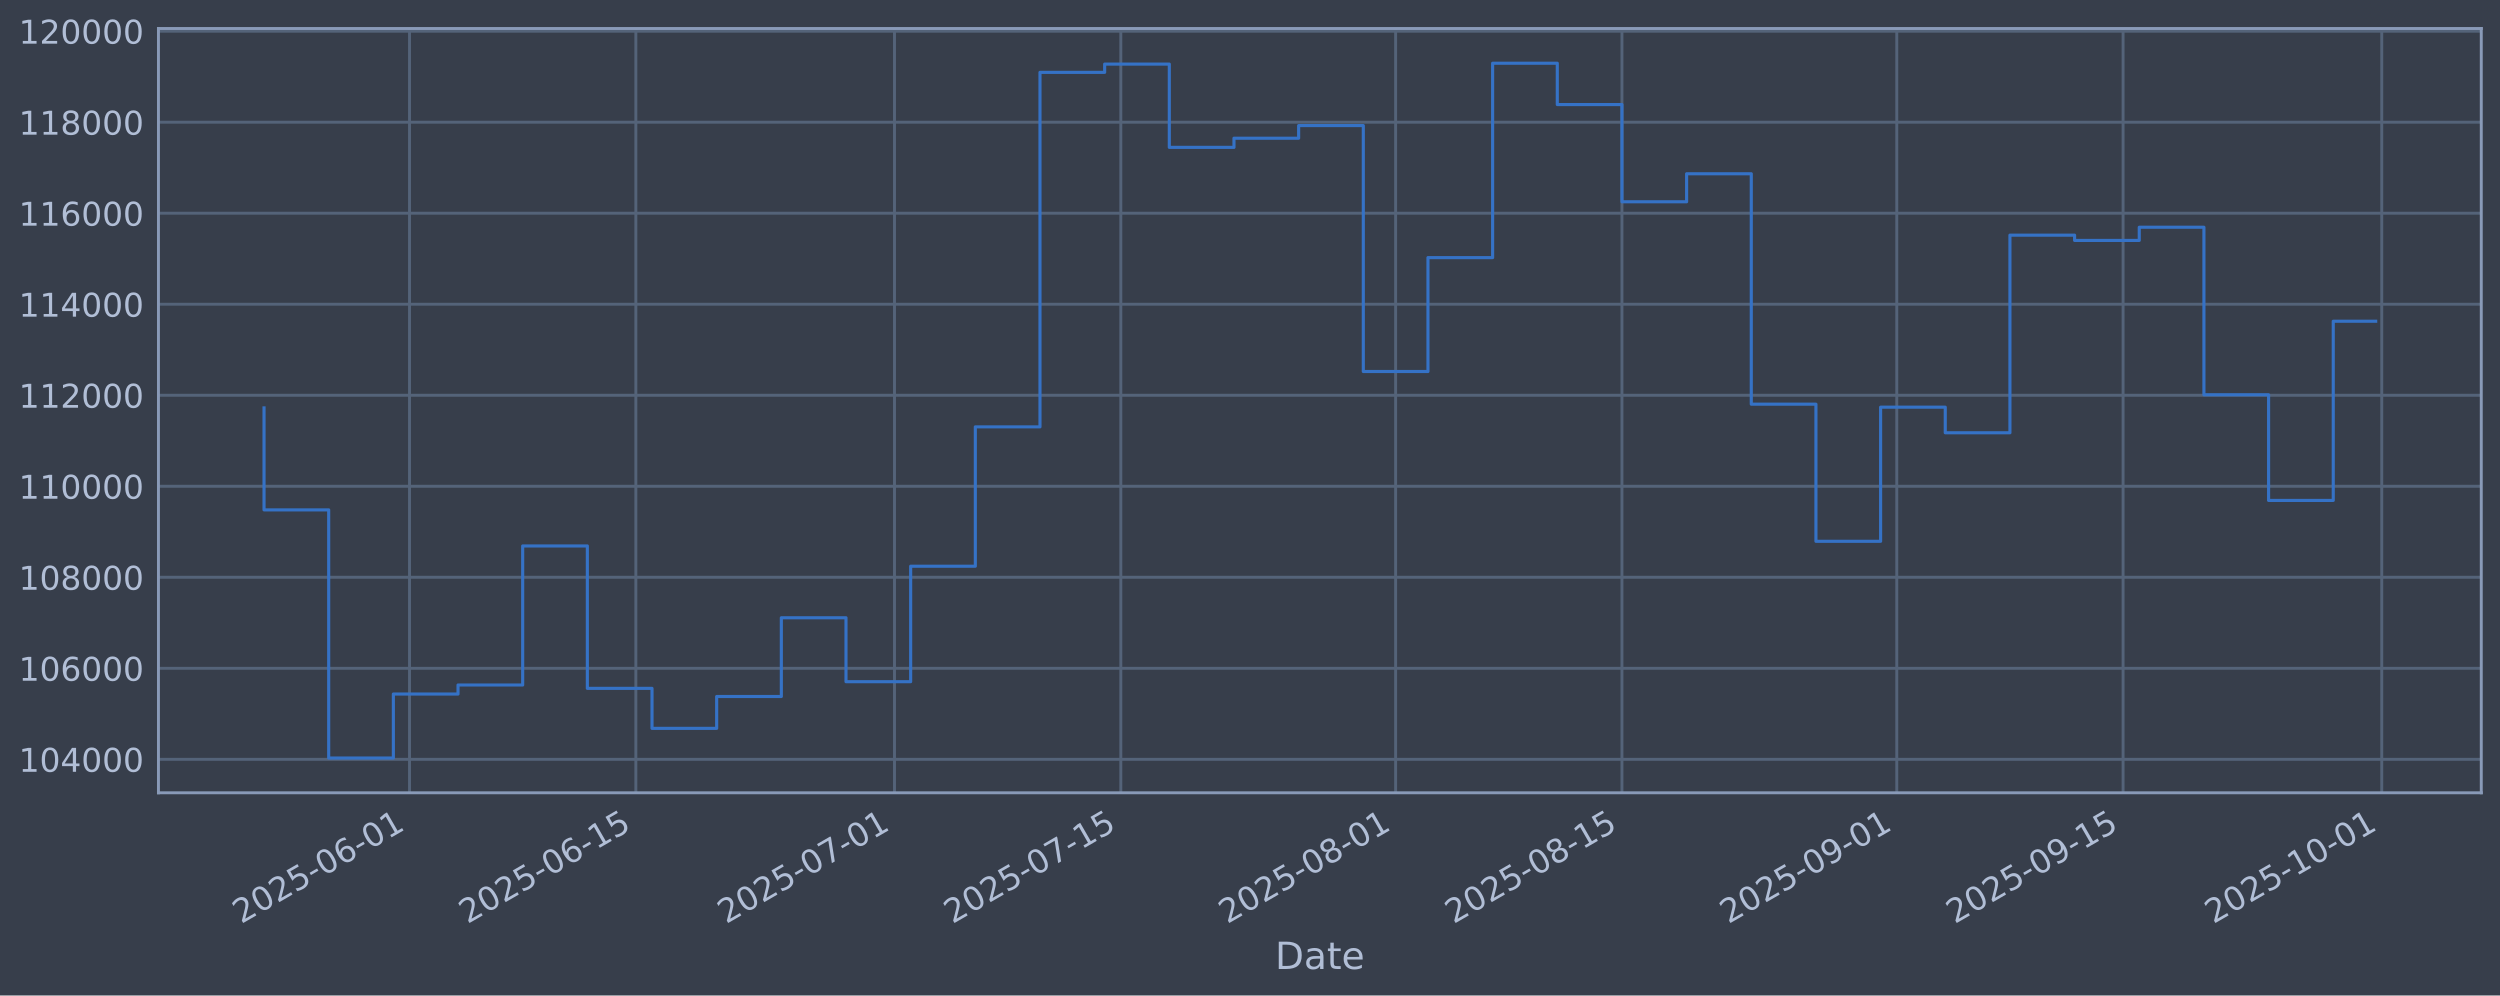
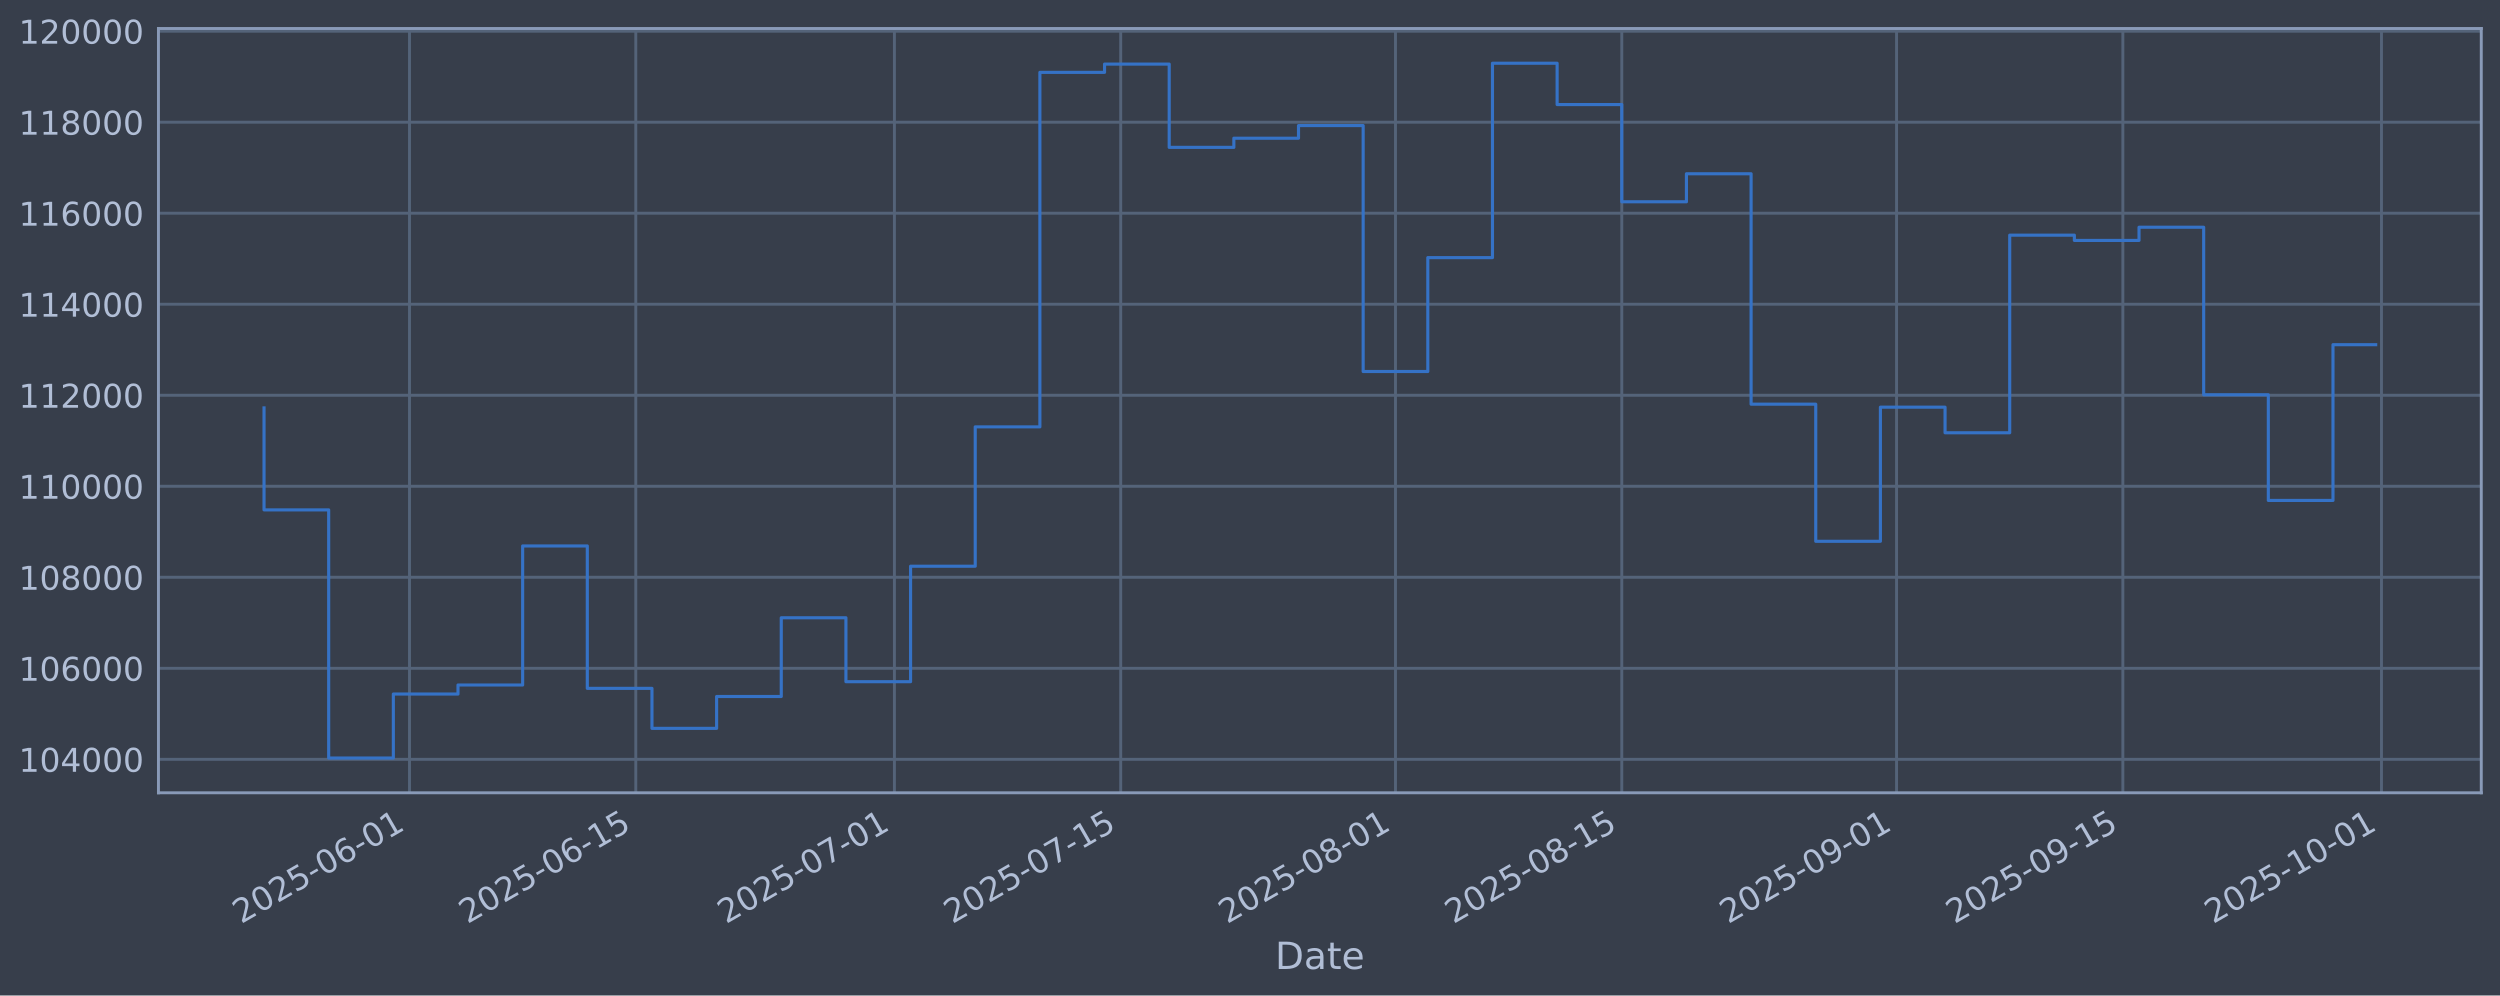
<svg xmlns="http://www.w3.org/2000/svg" xmlns:xlink="http://www.w3.org/1999/xlink" width="960.9pt" height="382.628pt" viewBox="0 0 960.9 382.628" version="1.1">
  <defs>
    <style type="text/css">*{stroke-linejoin: round; stroke-linecap: butt}</style>
  </defs>
  <g id="figure_1">
    <g id="patch_1">
      <path d="M 0 382.628  L 960.9 382.628  L 960.9 0  L 0 0  z " style="fill: #373e4b" />
    </g>
    <g id="axes_1">
      <g id="patch_2">
        <path d="M 60.901 304.718  L 953.701 304.718  L 953.701 10.958  L 60.901 10.958  z " style="fill: #373e4b" />
      </g>
      <g id="matplotlib.axis_1">
        <g id="xtick_1">
          <g id="line2d_1">
-             <path d="M 157.403 304.718  L 157.403 10.958  " clip-path="url(#p657e4da550)" style="fill: none; stroke: #546379; stroke-width: 1.12; stroke-linecap: square" />
+             <path d="M 157.396 304.718  L 157.396 10.958  " clip-path="url(#p7f9e62bef5)" style="fill: none; stroke: #546379; stroke-width: 1.12; stroke-linecap: square" />
          </g>
          <g id="line2d_2" />
          <g id="text_1">
-             <g style="fill: #b1bed6" transform="translate(92.67797 355.2226) rotate(-30) scale(0.126 -0.126)">
+             <g style="fill: #b1bed6" transform="translate(92.67096 355.2226) rotate(-30) scale(0.126 -0.126)">
              <defs>
                <path id="DejaVuSans-32" d="M 1228 531  L 3431 531  L 3431 0  L 469 0  L 469 531  Q 828 903 1448 1529  Q 2069 2156 2228 2338  Q 2531 2678 2651 2914  Q 2772 3150 2772 3378  Q 2772 3750 2511 3984  Q 2250 4219 1831 4219  Q 1534 4219 1204 4116  Q 875 4013 500 3803  L 500 4441  Q 881 4594 1212 4672  Q 1544 4750 1819 4750  Q 2544 4750 2975 4387  Q 3406 4025 3406 3419  Q 3406 3131 3298 2873  Q 3191 2616 2906 2266  Q 2828 2175 2409 1742  Q 1991 1309 1228 531  z " transform="scale(0.015625)" />
                <path id="DejaVuSans-30" d="M 2034 4250  Q 1547 4250 1301 3770  Q 1056 3291 1056 2328  Q 1056 1369 1301 889  Q 1547 409 2034 409  Q 2525 409 2770 889  Q 3016 1369 3016 2328  Q 3016 3291 2770 3770  Q 2525 4250 2034 4250  z M 2034 4750  Q 2819 4750 3233 4129  Q 3647 3509 3647 2328  Q 3647 1150 3233 529  Q 2819 -91 2034 -91  Q 1250 -91 836 529  Q 422 1150 422 2328  Q 422 3509 836 4129  Q 1250 4750 2034 4750  z " transform="scale(0.015625)" />
                <path id="DejaVuSans-35" d="M 691 4666  L 3169 4666  L 3169 4134  L 1269 4134  L 1269 2991  Q 1406 3038 1543 3061  Q 1681 3084 1819 3084  Q 2600 3084 3056 2656  Q 3513 2228 3513 1497  Q 3513 744 3044 326  Q 2575 -91 1722 -91  Q 1428 -91 1123 -41  Q 819 9 494 109  L 494 744  Q 775 591 1075 516  Q 1375 441 1709 441  Q 2250 441 2565 725  Q 2881 1009 2881 1497  Q 2881 1984 2565 2268  Q 2250 2553 1709 2553  Q 1456 2553 1204 2497  Q 953 2441 691 2322  L 691 4666  z " transform="scale(0.015625)" />
                <path id="DejaVuSans-2d" d="M 313 2009  L 1997 2009  L 1997 1497  L 313 1497  L 313 2009  z " transform="scale(0.015625)" />
                <path id="DejaVuSans-36" d="M 2113 2584  Q 1688 2584 1439 2293  Q 1191 2003 1191 1497  Q 1191 994 1439 701  Q 1688 409 2113 409  Q 2538 409 2786 701  Q 3034 994 3034 1497  Q 3034 2003 2786 2293  Q 2538 2584 2113 2584  z M 3366 4563  L 3366 3988  Q 3128 4100 2886 4159  Q 2644 4219 2406 4219  Q 1781 4219 1451 3797  Q 1122 3375 1075 2522  Q 1259 2794 1537 2939  Q 1816 3084 2150 3084  Q 2853 3084 3261 2657  Q 3669 2231 3669 1497  Q 3669 778 3244 343  Q 2819 -91 2113 -91  Q 1303 -91 875 529  Q 447 1150 447 2328  Q 447 3434 972 4092  Q 1497 4750 2381 4750  Q 2619 4750 2861 4703  Q 3103 4656 3366 4563  z " transform="scale(0.015625)" />
                <path id="DejaVuSans-31" d="M 794 531  L 1825 531  L 1825 4091  L 703 3866  L 703 4441  L 1819 4666  L 2450 4666  L 2450 531  L 3481 531  L 3481 0  L 794 0  L 794 531  z " transform="scale(0.015625)" />
              </defs>
              <use xlink:href="#DejaVuSans-32" />
              <use xlink:href="#DejaVuSans-30" transform="translate(63.62305 0)" />
              <use xlink:href="#DejaVuSans-32" transform="translate(127.2461 0)" />
              <use xlink:href="#DejaVuSans-35" transform="translate(190.8691 0)" />
              <use xlink:href="#DejaVuSans-2d" transform="translate(254.4922 0)" />
              <use xlink:href="#DejaVuSans-30" transform="translate(290.5762 0)" />
              <use xlink:href="#DejaVuSans-36" transform="translate(354.1992 0)" />
              <use xlink:href="#DejaVuSans-2d" transform="translate(417.8223 0)" />
              <use xlink:href="#DejaVuSans-30" transform="translate(453.9062 0)" />
              <use xlink:href="#DejaVuSans-31" transform="translate(517.5293 0)" />
            </g>
          </g>
        </g>
        <g id="xtick_2">
          <g id="line2d_3">
-             <path d="M 244.392 304.718  L 244.392 10.958  " clip-path="url(#p657e4da550)" style="fill: none; stroke: #546379; stroke-width: 1.12; stroke-linecap: square" />
+             <path d="M 244.374 304.718  L 244.374 10.958  " clip-path="url(#p7f9e62bef5)" style="fill: none; stroke: #546379; stroke-width: 1.12; stroke-linecap: square" />
          </g>
          <g id="line2d_4" />
          <g id="text_2">
-             <g style="fill: #b1bed6" transform="translate(179.6664 355.2226) rotate(-30) scale(0.126 -0.126)">
+             <g style="fill: #b1bed6" transform="translate(179.6485 355.2226) rotate(-30) scale(0.126 -0.126)">
              <use xlink:href="#DejaVuSans-32" />
              <use xlink:href="#DejaVuSans-30" transform="translate(63.62305 0)" />
              <use xlink:href="#DejaVuSans-32" transform="translate(127.2461 0)" />
              <use xlink:href="#DejaVuSans-35" transform="translate(190.8691 0)" />
              <use xlink:href="#DejaVuSans-2d" transform="translate(254.4922 0)" />
              <use xlink:href="#DejaVuSans-30" transform="translate(290.5762 0)" />
              <use xlink:href="#DejaVuSans-36" transform="translate(354.1992 0)" />
              <use xlink:href="#DejaVuSans-2d" transform="translate(417.8223 0)" />
              <use xlink:href="#DejaVuSans-31" transform="translate(453.9062 0)" />
              <use xlink:href="#DejaVuSans-35" transform="translate(517.5293 0)" />
            </g>
          </g>
        </g>
        <g id="xtick_3">
          <g id="line2d_5">
-             <path d="M 343.807 304.718  L 343.807 10.958  " clip-path="url(#p657e4da550)" style="fill: none; stroke: #546379; stroke-width: 1.12; stroke-linecap: square" />
+             <path d="M 343.777 304.718  L 343.777 10.958  " clip-path="url(#p7f9e62bef5)" style="fill: none; stroke: #546379; stroke-width: 1.12; stroke-linecap: square" />
          </g>
          <g id="line2d_6" />
          <g id="text_3">
-             <g style="fill: #b1bed6" transform="translate(279.0818 355.2226) rotate(-30) scale(0.126 -0.126)">
+             <g style="fill: #b1bed6" transform="translate(279.0515 355.2226) rotate(-30) scale(0.126 -0.126)">
              <defs>
                <path id="DejaVuSans-37" d="M 525 4666  L 3525 4666  L 3525 4397  L 1831 0  L 1172 0  L 2766 4134  L 525 4134  L 525 4666  z " transform="scale(0.015625)" />
              </defs>
              <use xlink:href="#DejaVuSans-32" />
              <use xlink:href="#DejaVuSans-30" transform="translate(63.62305 0)" />
              <use xlink:href="#DejaVuSans-32" transform="translate(127.2461 0)" />
              <use xlink:href="#DejaVuSans-35" transform="translate(190.8691 0)" />
              <use xlink:href="#DejaVuSans-2d" transform="translate(254.4922 0)" />
              <use xlink:href="#DejaVuSans-30" transform="translate(290.5762 0)" />
              <use xlink:href="#DejaVuSans-37" transform="translate(354.1992 0)" />
              <use xlink:href="#DejaVuSans-2d" transform="translate(417.8223 0)" />
              <use xlink:href="#DejaVuSans-30" transform="translate(453.9062 0)" />
              <use xlink:href="#DejaVuSans-31" transform="translate(517.5293 0)" />
            </g>
          </g>
        </g>
        <g id="xtick_4">
          <g id="line2d_7">
-             <path d="M 430.796 304.718  L 430.796 10.958  " clip-path="url(#p657e4da550)" style="fill: none; stroke: #546379; stroke-width: 1.12; stroke-linecap: square" />
+             <path d="M 430.755 304.718  L 430.755 10.958  " clip-path="url(#p7f9e62bef5)" style="fill: none; stroke: #546379; stroke-width: 1.12; stroke-linecap: square" />
          </g>
          <g id="line2d_8" />
          <g id="text_4">
-             <g style="fill: #b1bed6" transform="translate(366.0703 355.2226) rotate(-30) scale(0.126 -0.126)">
+             <g style="fill: #b1bed6" transform="translate(366.029 355.2226) rotate(-30) scale(0.126 -0.126)">
              <use xlink:href="#DejaVuSans-32" />
              <use xlink:href="#DejaVuSans-30" transform="translate(63.62305 0)" />
              <use xlink:href="#DejaVuSans-32" transform="translate(127.2461 0)" />
              <use xlink:href="#DejaVuSans-35" transform="translate(190.8691 0)" />
              <use xlink:href="#DejaVuSans-2d" transform="translate(254.4922 0)" />
              <use xlink:href="#DejaVuSans-30" transform="translate(290.5762 0)" />
              <use xlink:href="#DejaVuSans-37" transform="translate(354.1992 0)" />
              <use xlink:href="#DejaVuSans-2d" transform="translate(417.8223 0)" />
              <use xlink:href="#DejaVuSans-31" transform="translate(453.9062 0)" />
              <use xlink:href="#DejaVuSans-35" transform="translate(517.5293 0)" />
            </g>
          </g>
        </g>
        <g id="xtick_5">
          <g id="line2d_9">
-             <path d="M 536.425 304.718  L 536.425 10.958  " clip-path="url(#p657e4da550)" style="fill: none; stroke: #546379; stroke-width: 1.12; stroke-linecap: square" />
+             <path d="M 536.37 304.718  L 536.37 10.958  " clip-path="url(#p7f9e62bef5)" style="fill: none; stroke: #546379; stroke-width: 1.12; stroke-linecap: square" />
          </g>
          <g id="line2d_10" />
          <g id="text_5">
-             <g style="fill: #b1bed6" transform="translate(471.6992 355.2226) rotate(-30) scale(0.126 -0.126)">
+             <g style="fill: #b1bed6" transform="translate(471.6447 355.2226) rotate(-30) scale(0.126 -0.126)">
              <defs>
                <path id="DejaVuSans-38" d="M 2034 2216  Q 1584 2216 1326 1975  Q 1069 1734 1069 1313  Q 1069 891 1326 650  Q 1584 409 2034 409  Q 2484 409 2743 651  Q 3003 894 3003 1313  Q 3003 1734 2745 1975  Q 2488 2216 2034 2216  z M 1403 2484  Q 997 2584 770 2862  Q 544 3141 544 3541  Q 544 4100 942 4425  Q 1341 4750 2034 4750  Q 2731 4750 3128 4425  Q 3525 4100 3525 3541  Q 3525 3141 3298 2862  Q 3072 2584 2669 2484  Q 3125 2378 3379 2068  Q 3634 1759 3634 1313  Q 3634 634 3220 271  Q 2806 -91 2034 -91  Q 1263 -91 848 271  Q 434 634 434 1313  Q 434 1759 690 2068  Q 947 2378 1403 2484  z M 1172 3481  Q 1172 3119 1398 2916  Q 1625 2713 2034 2713  Q 2441 2713 2670 2916  Q 2900 3119 2900 3481  Q 2900 3844 2670 4047  Q 2441 4250 2034 4250  Q 1625 4250 1398 4047  Q 1172 3844 1172 3481  z " transform="scale(0.015625)" />
              </defs>
              <use xlink:href="#DejaVuSans-32" />
              <use xlink:href="#DejaVuSans-30" transform="translate(63.62305 0)" />
              <use xlink:href="#DejaVuSans-32" transform="translate(127.2461 0)" />
              <use xlink:href="#DejaVuSans-35" transform="translate(190.8691 0)" />
              <use xlink:href="#DejaVuSans-2d" transform="translate(254.4922 0)" />
              <use xlink:href="#DejaVuSans-30" transform="translate(290.5762 0)" />
              <use xlink:href="#DejaVuSans-38" transform="translate(354.1992 0)" />
              <use xlink:href="#DejaVuSans-2d" transform="translate(417.8223 0)" />
              <use xlink:href="#DejaVuSans-30" transform="translate(453.9062 0)" />
              <use xlink:href="#DejaVuSans-31" transform="translate(517.5293 0)" />
            </g>
          </g>
        </g>
        <g id="xtick_6">
          <g id="line2d_11">
-             <path d="M 623.413 304.718  L 623.413 10.958  " clip-path="url(#p657e4da550)" style="fill: none; stroke: #546379; stroke-width: 1.12; stroke-linecap: square" />
+             <path d="M 623.348 304.718  L 623.348 10.958  " clip-path="url(#p7f9e62bef5)" style="fill: none; stroke: #546379; stroke-width: 1.12; stroke-linecap: square" />
          </g>
          <g id="line2d_12" />
          <g id="text_6">
-             <g style="fill: #b1bed6" transform="translate(558.6876 355.2226) rotate(-30) scale(0.126 -0.126)">
+             <g style="fill: #b1bed6" transform="translate(558.6222 355.2226) rotate(-30) scale(0.126 -0.126)">
              <use xlink:href="#DejaVuSans-32" />
              <use xlink:href="#DejaVuSans-30" transform="translate(63.62305 0)" />
              <use xlink:href="#DejaVuSans-32" transform="translate(127.2461 0)" />
              <use xlink:href="#DejaVuSans-35" transform="translate(190.8691 0)" />
              <use xlink:href="#DejaVuSans-2d" transform="translate(254.4922 0)" />
              <use xlink:href="#DejaVuSans-30" transform="translate(290.5762 0)" />
              <use xlink:href="#DejaVuSans-38" transform="translate(354.1992 0)" />
              <use xlink:href="#DejaVuSans-2d" transform="translate(417.8223 0)" />
              <use xlink:href="#DejaVuSans-31" transform="translate(453.9062 0)" />
              <use xlink:href="#DejaVuSans-35" transform="translate(517.5293 0)" />
            </g>
          </g>
        </g>
        <g id="xtick_7">
          <g id="line2d_13">
-             <path d="M 729.042 304.718  L 729.042 10.958  " clip-path="url(#p657e4da550)" style="fill: none; stroke: #546379; stroke-width: 1.12; stroke-linecap: square" />
+             <path d="M 728.963 304.718  L 728.963 10.958  " clip-path="url(#p7f9e62bef5)" style="fill: none; stroke: #546379; stroke-width: 1.12; stroke-linecap: square" />
          </g>
          <g id="line2d_14" />
          <g id="text_7">
-             <g style="fill: #b1bed6" transform="translate(664.3165 355.2226) rotate(-30) scale(0.126 -0.126)">
+             <g style="fill: #b1bed6" transform="translate(664.2378 355.2226) rotate(-30) scale(0.126 -0.126)">
              <defs>
                <path id="DejaVuSans-39" d="M 703 97  L 703 672  Q 941 559 1184 500  Q 1428 441 1663 441  Q 2288 441 2617 861  Q 2947 1281 2994 2138  Q 2813 1869 2534 1725  Q 2256 1581 1919 1581  Q 1219 1581 811 2004  Q 403 2428 403 3163  Q 403 3881 828 4315  Q 1253 4750 1959 4750  Q 2769 4750 3195 4129  Q 3622 3509 3622 2328  Q 3622 1225 3098 567  Q 2575 -91 1691 -91  Q 1453 -91 1209 -44  Q 966 3 703 97  z M 1959 2075  Q 2384 2075 2632 2365  Q 2881 2656 2881 3163  Q 2881 3666 2632 3958  Q 2384 4250 1959 4250  Q 1534 4250 1286 3958  Q 1038 3666 1038 3163  Q 1038 2656 1286 2365  Q 1534 2075 1959 2075  z " transform="scale(0.015625)" />
              </defs>
              <use xlink:href="#DejaVuSans-32" />
              <use xlink:href="#DejaVuSans-30" transform="translate(63.62305 0)" />
              <use xlink:href="#DejaVuSans-32" transform="translate(127.2461 0)" />
              <use xlink:href="#DejaVuSans-35" transform="translate(190.8691 0)" />
              <use xlink:href="#DejaVuSans-2d" transform="translate(254.4922 0)" />
              <use xlink:href="#DejaVuSans-30" transform="translate(290.5762 0)" />
              <use xlink:href="#DejaVuSans-39" transform="translate(354.1992 0)" />
              <use xlink:href="#DejaVuSans-2d" transform="translate(417.8223 0)" />
              <use xlink:href="#DejaVuSans-30" transform="translate(453.9062 0)" />
              <use xlink:href="#DejaVuSans-31" transform="translate(517.5293 0)" />
            </g>
          </g>
        </g>
        <g id="xtick_8">
          <g id="line2d_15">
-             <path d="M 816.03 304.718  L 816.03 10.958  " clip-path="url(#p657e4da550)" style="fill: none; stroke: #546379; stroke-width: 1.12; stroke-linecap: square" />
+             <path d="M 815.941 304.718  L 815.941 10.958  " clip-path="url(#p7f9e62bef5)" style="fill: none; stroke: #546379; stroke-width: 1.12; stroke-linecap: square" />
          </g>
          <g id="line2d_16" />
          <g id="text_8">
-             <g style="fill: #b1bed6" transform="translate(751.305 355.2226) rotate(-30) scale(0.126 -0.126)">
+             <g style="fill: #b1bed6" transform="translate(751.2154 355.2226) rotate(-30) scale(0.126 -0.126)">
              <use xlink:href="#DejaVuSans-32" />
              <use xlink:href="#DejaVuSans-30" transform="translate(63.62305 0)" />
              <use xlink:href="#DejaVuSans-32" transform="translate(127.2461 0)" />
              <use xlink:href="#DejaVuSans-35" transform="translate(190.8691 0)" />
              <use xlink:href="#DejaVuSans-2d" transform="translate(254.4922 0)" />
              <use xlink:href="#DejaVuSans-30" transform="translate(290.5762 0)" />
              <use xlink:href="#DejaVuSans-39" transform="translate(354.1992 0)" />
              <use xlink:href="#DejaVuSans-2d" transform="translate(417.8223 0)" />
              <use xlink:href="#DejaVuSans-31" transform="translate(453.9062 0)" />
              <use xlink:href="#DejaVuSans-35" transform="translate(517.5293 0)" />
            </g>
          </g>
        </g>
        <g id="xtick_9">
          <g id="line2d_17">
-             <path d="M 915.446 304.718  L 915.446 10.958  " clip-path="url(#p657e4da550)" style="fill: none; stroke: #546379; stroke-width: 1.12; stroke-linecap: square" />
+             <path d="M 915.344 304.718  L 915.344 10.958  " clip-path="url(#p7f9e62bef5)" style="fill: none; stroke: #546379; stroke-width: 1.12; stroke-linecap: square" />
          </g>
          <g id="line2d_18" />
          <g id="text_9">
-             <g style="fill: #b1bed6" transform="translate(850.7204 355.2226) rotate(-30) scale(0.126 -0.126)">
+             <g style="fill: #b1bed6" transform="translate(850.6183 355.2226) rotate(-30) scale(0.126 -0.126)">
              <use xlink:href="#DejaVuSans-32" />
              <use xlink:href="#DejaVuSans-30" transform="translate(63.62305 0)" />
              <use xlink:href="#DejaVuSans-32" transform="translate(127.2461 0)" />
              <use xlink:href="#DejaVuSans-35" transform="translate(190.8691 0)" />
              <use xlink:href="#DejaVuSans-2d" transform="translate(254.4922 0)" />
              <use xlink:href="#DejaVuSans-31" transform="translate(290.5762 0)" />
              <use xlink:href="#DejaVuSans-30" transform="translate(354.1992 0)" />
              <use xlink:href="#DejaVuSans-2d" transform="translate(417.8223 0)" />
              <use xlink:href="#DejaVuSans-30" transform="translate(453.9062 0)" />
              <use xlink:href="#DejaVuSans-31" transform="translate(517.5293 0)" />
            </g>
          </g>
        </g>
        <g id="text_10">
          <g style="fill: #b1bed6" transform="translate(490.0914 372.4337) scale(0.144 -0.144)">
            <defs>
              <path id="DejaVuSans-44" d="M 1259 4147  L 1259 519  L 2022 519  Q 2988 519 3436 956  Q 3884 1394 3884 2338  Q 3884 3275 3436 3711  Q 2988 4147 2022 4147  L 1259 4147  z M 628 4666  L 1925 4666  Q 3281 4666 3915 4102  Q 4550 3538 4550 2338  Q 4550 1131 3912 565  Q 3275 0 1925 0  L 628 0  L 628 4666  z " transform="scale(0.015625)" />
              <path id="DejaVuSans-61" d="M 2194 1759  Q 1497 1759 1228 1600  Q 959 1441 959 1056  Q 959 750 1161 570  Q 1363 391 1709 391  Q 2188 391 2477 730  Q 2766 1069 2766 1631  L 2766 1759  L 2194 1759  z M 3341 1997  L 3341 0  L 2766 0  L 2766 531  Q 2569 213 2275 61  Q 1981 -91 1556 -91  Q 1019 -91 701 211  Q 384 513 384 1019  Q 384 1609 779 1909  Q 1175 2209 1959 2209  L 2766 2209  L 2766 2266  Q 2766 2663 2505 2880  Q 2244 3097 1772 3097  Q 1472 3097 1187 3025  Q 903 2953 641 2809  L 641 3341  Q 956 3463 1253 3523  Q 1550 3584 1831 3584  Q 2591 3584 2966 3190  Q 3341 2797 3341 1997  z " transform="scale(0.015625)" />
              <path id="DejaVuSans-74" d="M 1172 4494  L 1172 3500  L 2356 3500  L 2356 3053  L 1172 3053  L 1172 1153  Q 1172 725 1289 603  Q 1406 481 1766 481  L 2356 481  L 2356 0  L 1766 0  Q 1100 0 847 248  Q 594 497 594 1153  L 594 3053  L 172 3053  L 172 3500  L 594 3500  L 594 4494  L 1172 4494  z " transform="scale(0.015625)" />
              <path id="DejaVuSans-65" d="M 3597 1894  L 3597 1613  L 953 1613  Q 991 1019 1311 708  Q 1631 397 2203 397  Q 2534 397 2845 478  Q 3156 559 3463 722  L 3463 178  Q 3153 47 2828 -22  Q 2503 -91 2169 -91  Q 1331 -91 842 396  Q 353 884 353 1716  Q 353 2575 817 3079  Q 1281 3584 2069 3584  Q 2775 3584 3186 3129  Q 3597 2675 3597 1894  z M 3022 2063  Q 3016 2534 2758 2815  Q 2500 3097 2075 3097  Q 1594 3097 1305 2825  Q 1016 2553 972 2059  L 3022 2063  z " transform="scale(0.015625)" />
            </defs>
            <use xlink:href="#DejaVuSans-44" />
            <use xlink:href="#DejaVuSans-61" transform="translate(77.00195 0)" />
            <use xlink:href="#DejaVuSans-74" transform="translate(138.2812 0)" />
            <use xlink:href="#DejaVuSans-65" transform="translate(177.4902 0)" />
          </g>
        </g>
      </g>
      <g id="matplotlib.axis_2">
        <g id="ytick_1">
          <g id="line2d_19">
-             <path d="M 60.901 291.85  L 953.701 291.85  " clip-path="url(#p657e4da550)" style="fill: none; stroke: #546379; stroke-width: 1.12; stroke-linecap: square" />
+             <path d="M 60.901 291.85  L 953.701 291.85  " clip-path="url(#p7f9e62bef5)" style="fill: none; stroke: #546379; stroke-width: 1.12; stroke-linecap: square" />
          </g>
          <g id="line2d_20" />
          <g id="text_11">
            <g style="fill: #b1bed6" transform="translate(7.2 296.6367) scale(0.126 -0.126)">
              <defs>
                <path id="DejaVuSans-34" d="M 2419 4116  L 825 1625  L 2419 1625  L 2419 4116  z M 2253 4666  L 3047 4666  L 3047 1625  L 3713 1625  L 3713 1100  L 3047 1100  L 3047 0  L 2419 0  L 2419 1100  L 313 1100  L 313 1709  L 2253 4666  z " transform="scale(0.015625)" />
              </defs>
              <use xlink:href="#DejaVuSans-31" />
              <use xlink:href="#DejaVuSans-30" transform="translate(63.62305 0)" />
              <use xlink:href="#DejaVuSans-34" transform="translate(127.2461 0)" />
              <use xlink:href="#DejaVuSans-30" transform="translate(190.8691 0)" />
              <use xlink:href="#DejaVuSans-30" transform="translate(254.4922 0)" />
              <use xlink:href="#DejaVuSans-30" transform="translate(318.1152 0)" />
            </g>
          </g>
        </g>
        <g id="ytick_2">
          <g id="line2d_21">
-             <path d="M 60.901 256.867  L 953.701 256.867  " clip-path="url(#p657e4da550)" style="fill: none; stroke: #546379; stroke-width: 1.12; stroke-linecap: square" />
+             <path d="M 60.901 256.867  L 953.701 256.867  " clip-path="url(#p7f9e62bef5)" style="fill: none; stroke: #546379; stroke-width: 1.12; stroke-linecap: square" />
          </g>
          <g id="line2d_22" />
          <g id="text_12">
            <g style="fill: #b1bed6" transform="translate(7.2 261.6538) scale(0.126 -0.126)">
              <use xlink:href="#DejaVuSans-31" />
              <use xlink:href="#DejaVuSans-30" transform="translate(63.62305 0)" />
              <use xlink:href="#DejaVuSans-36" transform="translate(127.2461 0)" />
              <use xlink:href="#DejaVuSans-30" transform="translate(190.8691 0)" />
              <use xlink:href="#DejaVuSans-30" transform="translate(254.4922 0)" />
              <use xlink:href="#DejaVuSans-30" transform="translate(318.1152 0)" />
            </g>
          </g>
        </g>
        <g id="ytick_3">
          <g id="line2d_23">
-             <path d="M 60.901 221.884  L 953.701 221.884  " clip-path="url(#p657e4da550)" style="fill: none; stroke: #546379; stroke-width: 1.12; stroke-linecap: square" />
+             <path d="M 60.901 221.884  L 953.701 221.884  " clip-path="url(#p7f9e62bef5)" style="fill: none; stroke: #546379; stroke-width: 1.12; stroke-linecap: square" />
          </g>
          <g id="line2d_24" />
          <g id="text_13">
            <g style="fill: #b1bed6" transform="translate(7.2 226.671) scale(0.126 -0.126)">
              <use xlink:href="#DejaVuSans-31" />
              <use xlink:href="#DejaVuSans-30" transform="translate(63.62305 0)" />
              <use xlink:href="#DejaVuSans-38" transform="translate(127.2461 0)" />
              <use xlink:href="#DejaVuSans-30" transform="translate(190.8691 0)" />
              <use xlink:href="#DejaVuSans-30" transform="translate(254.4922 0)" />
              <use xlink:href="#DejaVuSans-30" transform="translate(318.1152 0)" />
            </g>
          </g>
        </g>
        <g id="ytick_4">
          <g id="line2d_25">
-             <path d="M 60.901 186.901  L 953.701 186.901  " clip-path="url(#p657e4da550)" style="fill: none; stroke: #546379; stroke-width: 1.12; stroke-linecap: square" />
+             <path d="M 60.901 186.901  L 953.701 186.901  " clip-path="url(#p7f9e62bef5)" style="fill: none; stroke: #546379; stroke-width: 1.12; stroke-linecap: square" />
          </g>
          <g id="line2d_26" />
          <g id="text_14">
            <g style="fill: #b1bed6" transform="translate(7.2 191.6882) scale(0.126 -0.126)">
              <use xlink:href="#DejaVuSans-31" />
              <use xlink:href="#DejaVuSans-31" transform="translate(63.62305 0)" />
              <use xlink:href="#DejaVuSans-30" transform="translate(127.2461 0)" />
              <use xlink:href="#DejaVuSans-30" transform="translate(190.8691 0)" />
              <use xlink:href="#DejaVuSans-30" transform="translate(254.4922 0)" />
              <use xlink:href="#DejaVuSans-30" transform="translate(318.1152 0)" />
            </g>
          </g>
        </g>
        <g id="ytick_5">
          <g id="line2d_27">
-             <path d="M 60.901 151.918  L 953.701 151.918  " clip-path="url(#p657e4da550)" style="fill: none; stroke: #546379; stroke-width: 1.12; stroke-linecap: square" />
+             <path d="M 60.901 151.918  L 953.701 151.918  " clip-path="url(#p7f9e62bef5)" style="fill: none; stroke: #546379; stroke-width: 1.12; stroke-linecap: square" />
          </g>
          <g id="line2d_28" />
          <g id="text_15">
            <g style="fill: #b1bed6" transform="translate(7.2 156.7053) scale(0.126 -0.126)">
              <use xlink:href="#DejaVuSans-31" />
              <use xlink:href="#DejaVuSans-31" transform="translate(63.62305 0)" />
              <use xlink:href="#DejaVuSans-32" transform="translate(127.2461 0)" />
              <use xlink:href="#DejaVuSans-30" transform="translate(190.8691 0)" />
              <use xlink:href="#DejaVuSans-30" transform="translate(254.4922 0)" />
              <use xlink:href="#DejaVuSans-30" transform="translate(318.1152 0)" />
            </g>
          </g>
        </g>
        <g id="ytick_6">
          <g id="line2d_29">
-             <path d="M 60.901 116.936  L 953.701 116.936  " clip-path="url(#p657e4da550)" style="fill: none; stroke: #546379; stroke-width: 1.12; stroke-linecap: square" />
+             <path d="M 60.901 116.936  L 953.701 116.936  " clip-path="url(#p7f9e62bef5)" style="fill: none; stroke: #546379; stroke-width: 1.12; stroke-linecap: square" />
          </g>
          <g id="line2d_30" />
          <g id="text_16">
            <g style="fill: #b1bed6" transform="translate(7.2 121.7225) scale(0.126 -0.126)">
              <use xlink:href="#DejaVuSans-31" />
              <use xlink:href="#DejaVuSans-31" transform="translate(63.62305 0)" />
              <use xlink:href="#DejaVuSans-34" transform="translate(127.2461 0)" />
              <use xlink:href="#DejaVuSans-30" transform="translate(190.8691 0)" />
              <use xlink:href="#DejaVuSans-30" transform="translate(254.4922 0)" />
              <use xlink:href="#DejaVuSans-30" transform="translate(318.1152 0)" />
            </g>
          </g>
        </g>
        <g id="ytick_7">
          <g id="line2d_31">
-             <path d="M 60.901 81.953  L 953.701 81.953  " clip-path="url(#p657e4da550)" style="fill: none; stroke: #546379; stroke-width: 1.12; stroke-linecap: square" />
+             <path d="M 60.901 81.953  L 953.701 81.953  " clip-path="url(#p7f9e62bef5)" style="fill: none; stroke: #546379; stroke-width: 1.12; stroke-linecap: square" />
          </g>
          <g id="line2d_32" />
          <g id="text_17">
            <g style="fill: #b1bed6" transform="translate(7.2 86.73969) scale(0.126 -0.126)">
              <use xlink:href="#DejaVuSans-31" />
              <use xlink:href="#DejaVuSans-31" transform="translate(63.62305 0)" />
              <use xlink:href="#DejaVuSans-36" transform="translate(127.2461 0)" />
              <use xlink:href="#DejaVuSans-30" transform="translate(190.8691 0)" />
              <use xlink:href="#DejaVuSans-30" transform="translate(254.4922 0)" />
              <use xlink:href="#DejaVuSans-30" transform="translate(318.1152 0)" />
            </g>
          </g>
        </g>
        <g id="ytick_8">
          <g id="line2d_33">
-             <path d="M 60.901 46.97  L 953.701 46.97  " clip-path="url(#p657e4da550)" style="fill: none; stroke: #546379; stroke-width: 1.12; stroke-linecap: square" />
+             <path d="M 60.901 46.97  L 953.701 46.97  " clip-path="url(#p7f9e62bef5)" style="fill: none; stroke: #546379; stroke-width: 1.12; stroke-linecap: square" />
          </g>
          <g id="line2d_34" />
          <g id="text_18">
            <g style="fill: #b1bed6" transform="translate(7.2 51.75686) scale(0.126 -0.126)">
              <use xlink:href="#DejaVuSans-31" />
              <use xlink:href="#DejaVuSans-31" transform="translate(63.62305 0)" />
              <use xlink:href="#DejaVuSans-38" transform="translate(127.2461 0)" />
              <use xlink:href="#DejaVuSans-30" transform="translate(190.8691 0)" />
              <use xlink:href="#DejaVuSans-30" transform="translate(254.4922 0)" />
              <use xlink:href="#DejaVuSans-30" transform="translate(318.1152 0)" />
            </g>
          </g>
        </g>
        <g id="ytick_9">
          <g id="line2d_35">
-             <path d="M 60.901 11.987  L 953.701 11.987  " clip-path="url(#p657e4da550)" style="fill: none; stroke: #546379; stroke-width: 1.12; stroke-linecap: square" />
+             <path d="M 60.901 11.987  L 953.701 11.987  " clip-path="url(#p7f9e62bef5)" style="fill: none; stroke: #546379; stroke-width: 1.12; stroke-linecap: square" />
          </g>
          <g id="line2d_36" />
          <g id="text_19">
            <g style="fill: #b1bed6" transform="translate(7.2 16.77403) scale(0.126 -0.126)">
              <use xlink:href="#DejaVuSans-31" />
              <use xlink:href="#DejaVuSans-32" transform="translate(63.62305 0)" />
              <use xlink:href="#DejaVuSans-30" transform="translate(127.2461 0)" />
              <use xlink:href="#DejaVuSans-30" transform="translate(190.8691 0)" />
              <use xlink:href="#DejaVuSans-30" transform="translate(254.4922 0)" />
              <use xlink:href="#DejaVuSans-30" transform="translate(318.1152 0)" />
            </g>
          </g>
        </g>
      </g>
      <g id="line2d_37">
-         <path d="M 101.482 156.778  L 101.482 195.974  L 126.336 195.974  L 126.336 291.366  L 151.19 291.366  L 151.19 266.759  L 176.044 266.759  L 176.044 263.286  L 200.898 263.286  L 200.898 209.841  L 225.752 209.841  L 225.752 264.586  L 250.605 264.586  L 250.605 279.95  L 275.459 279.95  L 275.459 267.706  L 300.313 267.706  L 300.313 237.446  L 325.167 237.446  L 325.167 262.012  L 350.021 262.012  L 350.021 217.631  L 374.875 217.631  L 374.875 164.07  L 399.729 164.07  L 399.729 27.81  L 424.582 27.81  L 424.582 24.636  L 449.436 24.636  L 449.436 56.646  L 474.29 56.646  L 474.29 53.121  L 499.144 53.121  L 499.144 48.272  L 523.998 48.272  L 523.998 142.793  L 548.852 142.793  L 548.852 99.016  L 573.705 99.016  L 573.705 24.311  L 598.559 24.311  L 598.559 40.185  L 623.413 40.185  L 623.413 77.56  L 648.267 77.56  L 648.267 66.788  L 673.121 66.788  L 673.121 155.356  L 697.975 155.356  L 697.975 208.052  L 722.829 208.052  L 722.829 156.509  L 747.682 156.509  L 747.682 166.341  L 772.536 166.341  L 772.536 90.389  L 797.39 90.389  L 797.39 92.406  L 822.244 92.406  L 822.244 87.351  L 847.098 87.351  L 847.098 151.739  L 871.952 151.739  L 871.952 192.344  L 896.806 192.344  L 896.806 123.474  L 913.119 123.474  " clip-path="url(#p657e4da550)" style="fill: none; stroke: #3572c6; stroke-width: 1.2; stroke-linecap: square" />
+         <path d="M 101.482 156.778  L 101.482 195.974  L 126.333 195.974  L 126.333 291.366  L 151.184 291.366  L 151.184 266.759  L 176.035 266.759  L 176.035 263.286  L 200.885 263.286  L 200.885 209.841  L 225.736 209.841  L 225.736 264.586  L 250.587 264.586  L 250.587 279.95  L 275.437 279.95  L 275.437 267.706  L 300.288 267.706  L 300.288 237.446  L 325.139 237.446  L 325.139 262.012  L 349.99 262.012  L 349.99 217.631  L 374.84 217.631  L 374.84 164.07  L 399.691 164.07  L 399.691 27.81  L 424.542 27.81  L 424.542 24.636  L 449.393 24.636  L 449.393 56.646  L 474.243 56.646  L 474.243 53.121  L 499.094 53.121  L 499.094 48.272  L 523.945 48.272  L 523.945 142.793  L 548.796 142.793  L 548.796 99.016  L 573.646 99.016  L 573.646 24.311  L 598.497 24.311  L 598.497 40.185  L 623.348 40.185  L 623.348 77.56  L 648.198 77.56  L 648.198 66.788  L 673.049 66.788  L 673.049 155.356  L 697.9 155.356  L 697.9 208.052  L 722.751 208.052  L 722.751 156.509  L 747.601 156.509  L 747.601 166.341  L 772.452 166.341  L 772.452 90.389  L 797.303 90.389  L 797.303 92.406  L 822.154 92.406  L 822.154 87.351  L 847.004 87.351  L 847.004 151.739  L 871.855 151.739  L 871.855 192.344  L 896.706 192.344  L 896.706 132.489  L 913.119 132.489  " clip-path="url(#p7f9e62bef5)" style="fill: none; stroke: #3572c6; stroke-width: 1.2; stroke-linecap: square" />
      </g>
      <g id="patch_3">
        <path d="M 60.901 304.718  L 60.901 10.958  " style="fill: none; stroke: #899ab8; stroke-width: 1.12; stroke-linejoin: miter; stroke-linecap: square" />
      </g>
      <g id="patch_4">
        <path d="M 953.701 304.718  L 953.701 10.958  " style="fill: none; stroke: #899ab8; stroke-width: 1.12; stroke-linejoin: miter; stroke-linecap: square" />
      </g>
      <g id="patch_5">
        <path d="M 60.901 304.718  L 953.701 304.718  " style="fill: none; stroke: #899ab8; stroke-width: 1.12; stroke-linejoin: miter; stroke-linecap: square" />
      </g>
      <g id="patch_6">
        <path d="M 60.901 10.958  L 953.701 10.958  " style="fill: none; stroke: #899ab8; stroke-width: 1.12; stroke-linejoin: miter; stroke-linecap: square" />
      </g>
    </g>
  </g>
  <defs>
-     <clipPath id="p657e4da550">
+     <clipPath id="p7f9e62bef5">
      <rect x="60.901" y="10.958" width="892.8" height="293.76" />
    </clipPath>
  </defs>
</svg>
